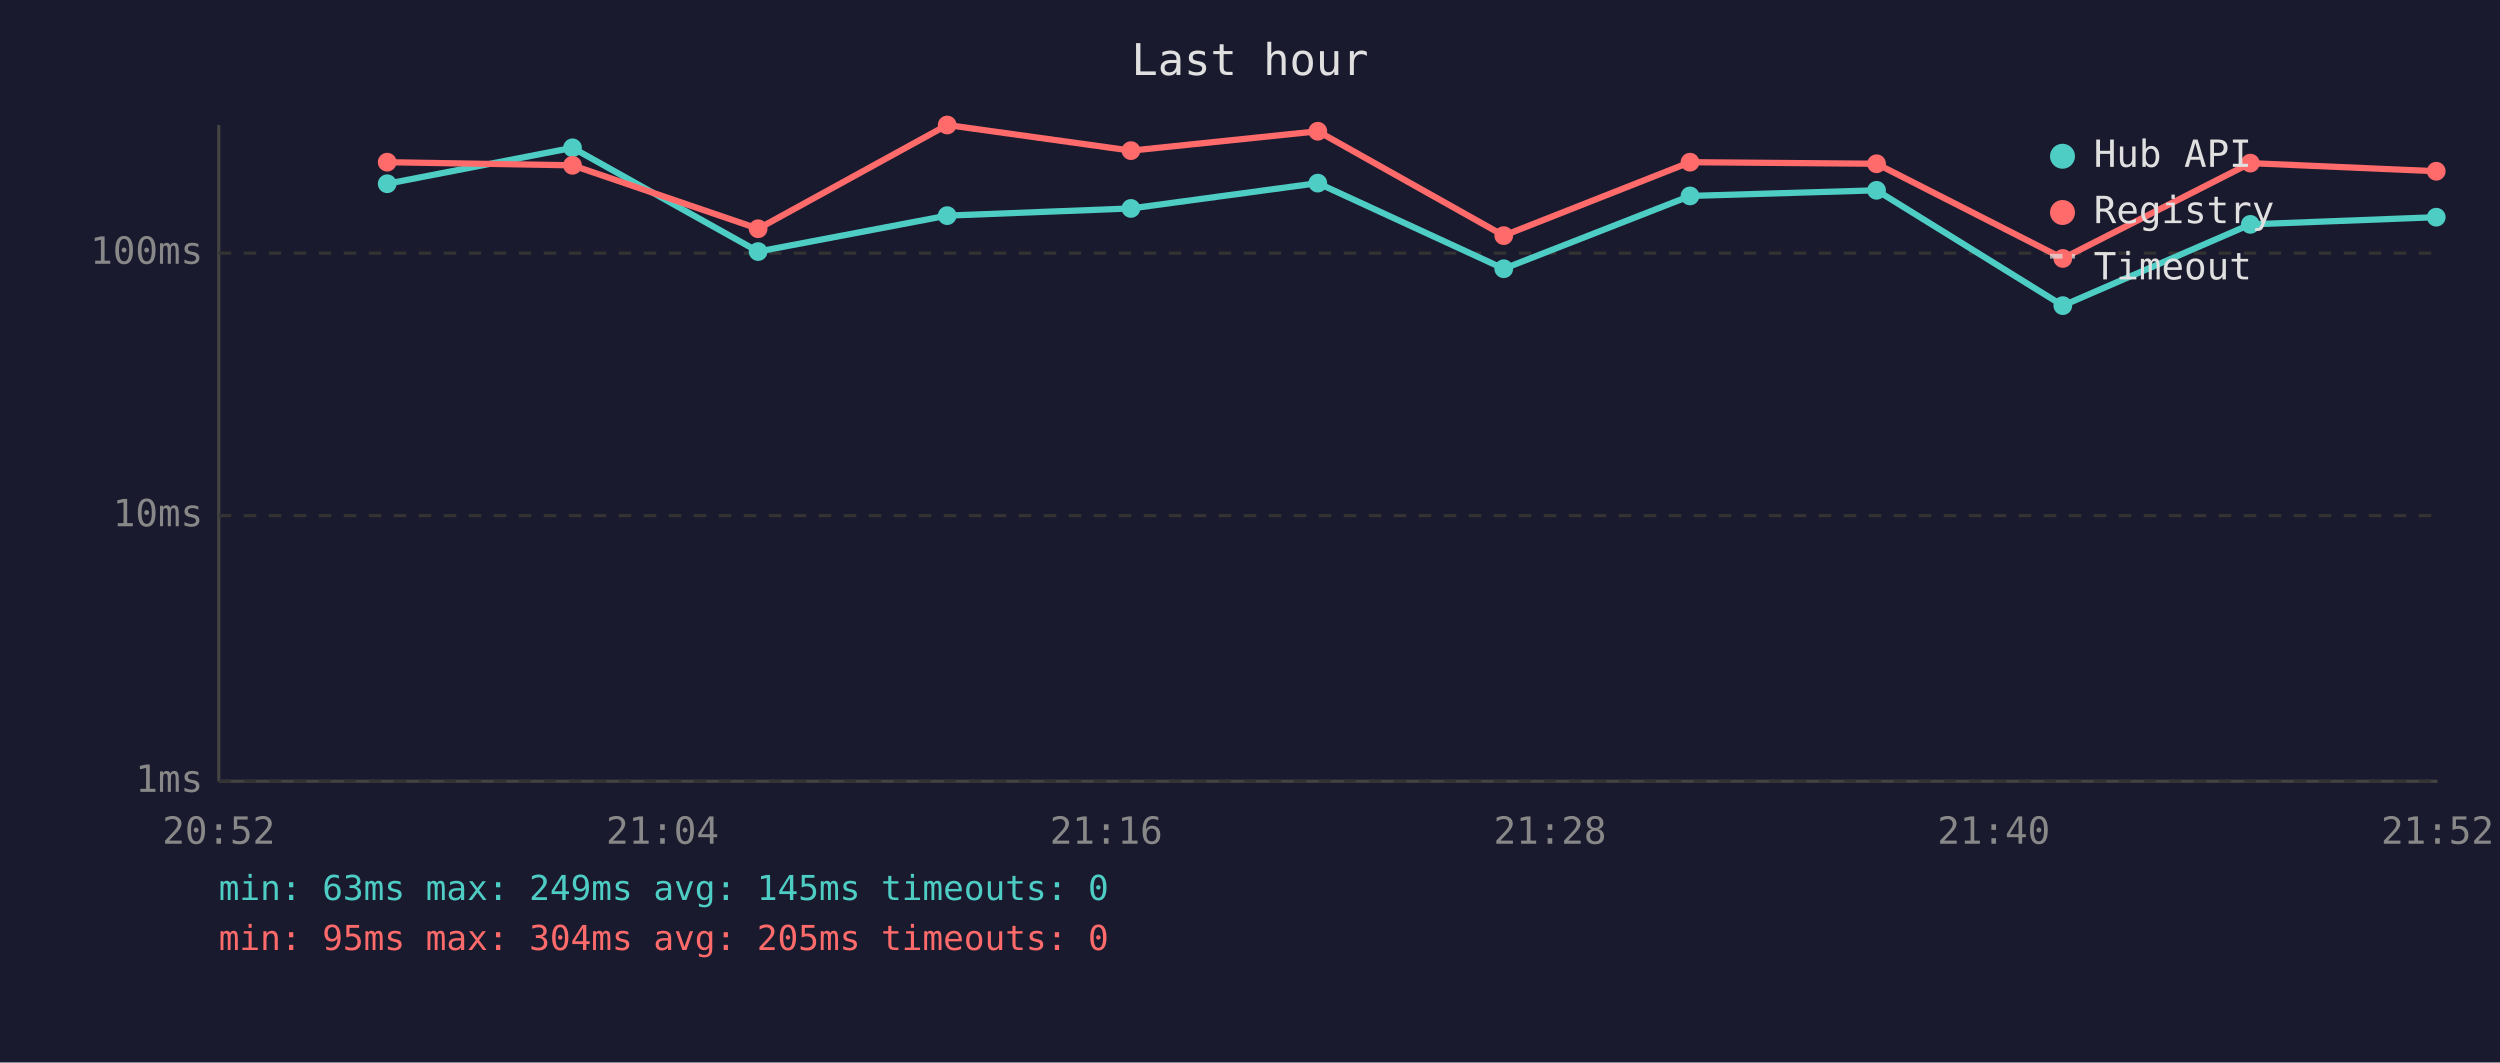
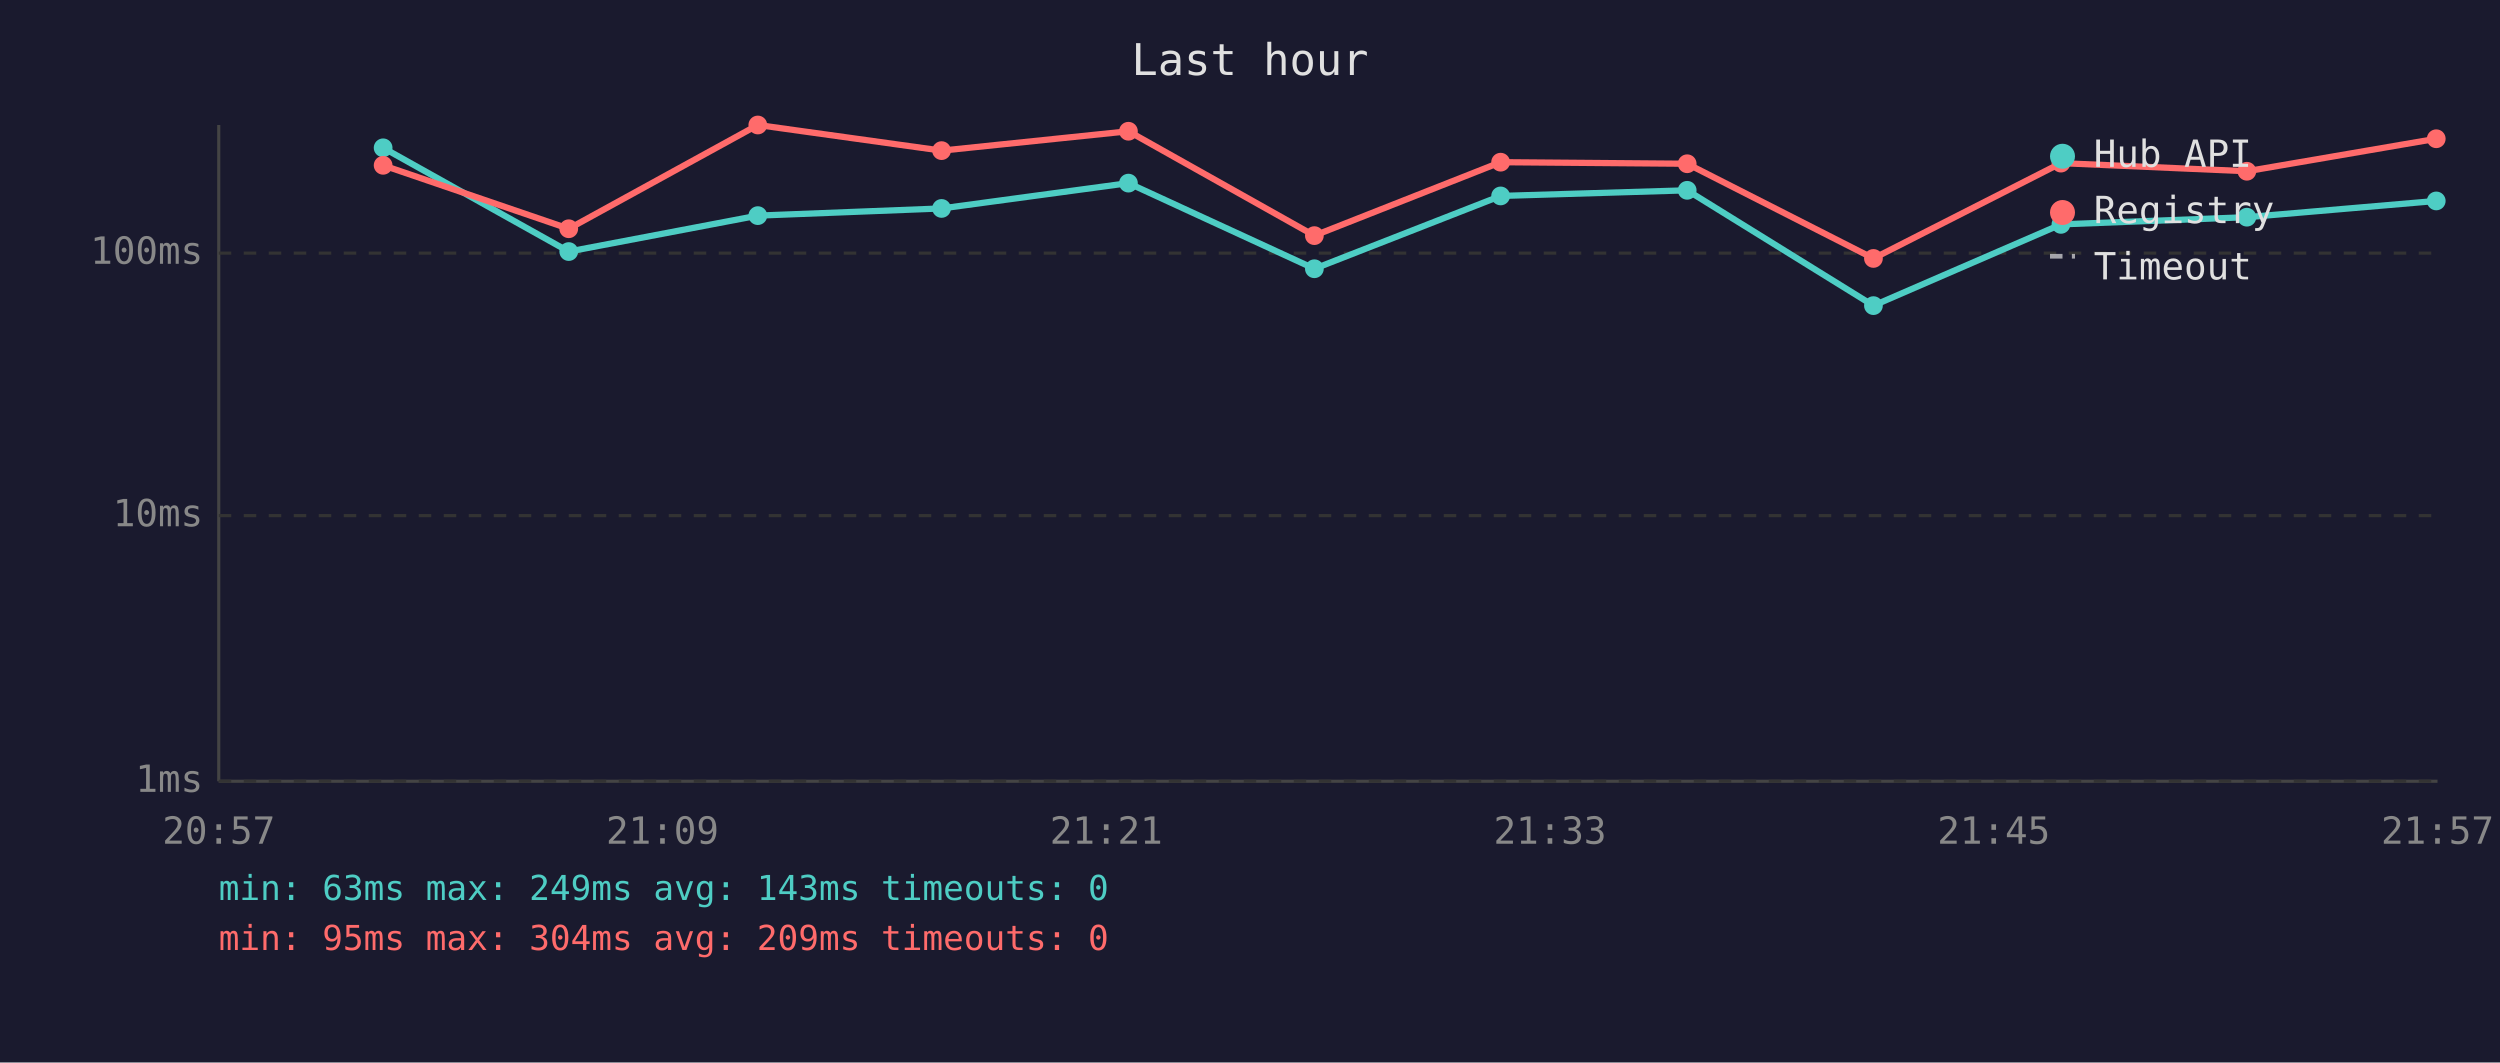
<svg xmlns="http://www.w3.org/2000/svg" viewBox="0 0 800 340" font-family="monospace" font-size="12">
  <rect width="800" height="340" fill="#1a1a2e" />
  <text x="400" y="24" fill="#e0e0e0" font-size="14" text-anchor="middle">Last hour</text>
  <line x1="70" y1="40" x2="70" y2="250" stroke="#444" stroke-width="1" />
  <line x1="70" y1="250" x2="780" y2="250" stroke="#444" stroke-width="1" />
  <line x1="70" y1="250" x2="780" y2="250" stroke="#333" stroke-width="1" stroke-dasharray="4" />
  <text x="65" y="250" fill="#888" text-anchor="end" dominant-baseline="middle">1ms</text>
  <line x1="70" y1="165" x2="780" y2="165" stroke="#333" stroke-width="1" stroke-dasharray="4" />
  <text x="65" y="165" fill="#888" text-anchor="end" dominant-baseline="middle">10ms</text>
  <line x1="70" y1="81" x2="780" y2="81" stroke="#333" stroke-width="1" stroke-dasharray="4" />
  <text x="65" y="81" fill="#888" text-anchor="end" dominant-baseline="middle">100ms</text>
-   <text x="70" y="270" fill="#888" text-anchor="middle">20:52</text>
-   <text x="212" y="270" fill="#888" text-anchor="middle">21:04</text>
-   <text x="354" y="270" fill="#888" text-anchor="middle">21:16</text>
-   <text x="496" y="270" fill="#888" text-anchor="middle">21:28</text>
-   <text x="638" y="270" fill="#888" text-anchor="middle">21:40</text>
-   <text x="780" y="270" fill="#888" text-anchor="middle">21:52</text>
-   <polyline points="123.9,58.8 183.2,47.3 242.6,80.5 303.1,69.0 361.9,66.7 421.7,58.6 481.2,86.0 540.8,62.7 600.5,60.9 660.1,97.8 720.1,71.8 779.6,69.5" fill="none" stroke="#4ecdc4" stroke-width="2" opacity="1" />
-   <circle cx="123.9" cy="58.8" r="3" fill="#4ecdc4" />
-   <circle cx="183.2" cy="47.3" r="3" fill="#4ecdc4" />
-   <circle cx="242.6" cy="80.5" r="3" fill="#4ecdc4" />
-   <circle cx="303.1" cy="69.0" r="3" fill="#4ecdc4" />
-   <circle cx="361.9" cy="66.7" r="3" fill="#4ecdc4" />
-   <circle cx="421.7" cy="58.6" r="3" fill="#4ecdc4" />
-   <circle cx="481.2" cy="86.0" r="3" fill="#4ecdc4" />
-   <circle cx="540.8" cy="62.7" r="3" fill="#4ecdc4" />
-   <circle cx="600.5" cy="60.9" r="3" fill="#4ecdc4" />
-   <circle cx="660.1" cy="97.8" r="3" fill="#4ecdc4" />
-   <circle cx="720.1" cy="71.8" r="3" fill="#4ecdc4" />
-   <circle cx="779.6" cy="69.5" r="3" fill="#4ecdc4" />
-   <polyline points="123.9,51.9 183.2,52.9 242.6,73.2 303.1,40.0 361.9,48.2 421.7,42.0 481.2,75.4 540.8,51.9 600.5,52.4 660.1,82.7 720.1,52.2 779.6,54.8" fill="none" stroke="#ff6b6b" stroke-width="2" opacity="1" />
-   <circle cx="123.9" cy="51.9" r="3" fill="#ff6b6b" />
-   <circle cx="183.2" cy="52.9" r="3" fill="#ff6b6b" />
-   <circle cx="242.6" cy="73.2" r="3" fill="#ff6b6b" />
-   <circle cx="303.1" cy="40.0" r="3" fill="#ff6b6b" />
-   <circle cx="361.9" cy="48.2" r="3" fill="#ff6b6b" />
-   <circle cx="421.7" cy="42.0" r="3" fill="#ff6b6b" />
-   <circle cx="481.2" cy="75.4" r="3" fill="#ff6b6b" />
-   <circle cx="540.8" cy="51.9" r="3" fill="#ff6b6b" />
-   <circle cx="600.5" cy="52.4" r="3" fill="#ff6b6b" />
-   <circle cx="660.1" cy="82.7" r="3" fill="#ff6b6b" />
-   <circle cx="720.1" cy="52.2" r="3" fill="#ff6b6b" />
-   <circle cx="779.6" cy="54.8" r="3" fill="#ff6b6b" />
+   <text x="70" y="270" fill="#888" text-anchor="middle">20:57</text>
+   <text x="212" y="270" fill="#888" text-anchor="middle">21:09</text>
+   <text x="354" y="270" fill="#888" text-anchor="middle">21:21</text>
+   <text x="496" y="270" fill="#888" text-anchor="middle">21:33</text>
+   <text x="638" y="270" fill="#888" text-anchor="middle">21:45</text>
+   <text x="780" y="270" fill="#888" text-anchor="middle">21:57</text>
+   <polyline points="122.6,47.3 182.0,80.5 242.5,69.0 301.3,66.7 361.1,58.6 420.6,86.0 480.2,62.7 539.9,60.9 599.5,97.8 659.5,71.8 719.0,69.5 779.6,64.3" fill="none" stroke="#4ecdc4" stroke-width="2" opacity="1" />
+   <circle cx="122.6" cy="47.3" r="3" fill="#4ecdc4" />
+   <circle cx="182.0" cy="80.5" r="3" fill="#4ecdc4" />
+   <circle cx="242.5" cy="69.0" r="3" fill="#4ecdc4" />
+   <circle cx="301.3" cy="66.7" r="3" fill="#4ecdc4" />
+   <circle cx="361.1" cy="58.6" r="3" fill="#4ecdc4" />
+   <circle cx="420.6" cy="86.0" r="3" fill="#4ecdc4" />
+   <circle cx="480.2" cy="62.7" r="3" fill="#4ecdc4" />
+   <circle cx="539.9" cy="60.9" r="3" fill="#4ecdc4" />
+   <circle cx="599.5" cy="97.8" r="3" fill="#4ecdc4" />
+   <circle cx="659.5" cy="71.8" r="3" fill="#4ecdc4" />
+   <circle cx="719.0" cy="69.5" r="3" fill="#4ecdc4" />
+   <circle cx="779.6" cy="64.3" r="3" fill="#4ecdc4" />
+   <polyline points="122.6,52.9 182.0,73.2 242.5,40.0 301.3,48.2 361.1,42.0 420.6,75.4 480.2,51.9 539.9,52.4 599.5,82.7 659.5,52.2 719.0,54.8 779.6,44.4" fill="none" stroke="#ff6b6b" stroke-width="2" opacity="1" />
+   <circle cx="122.6" cy="52.9" r="3" fill="#ff6b6b" />
+   <circle cx="182.0" cy="73.2" r="3" fill="#ff6b6b" />
+   <circle cx="242.5" cy="40.0" r="3" fill="#ff6b6b" />
+   <circle cx="301.3" cy="48.2" r="3" fill="#ff6b6b" />
+   <circle cx="361.1" cy="42.0" r="3" fill="#ff6b6b" />
+   <circle cx="420.6" cy="75.4" r="3" fill="#ff6b6b" />
+   <circle cx="480.2" cy="51.9" r="3" fill="#ff6b6b" />
+   <circle cx="539.9" cy="52.4" r="3" fill="#ff6b6b" />
+   <circle cx="599.5" cy="82.7" r="3" fill="#ff6b6b" />
+   <circle cx="659.5" cy="52.2" r="3" fill="#ff6b6b" />
+   <circle cx="719.0" cy="54.8" r="3" fill="#ff6b6b" />
+   <circle cx="779.6" cy="44.4" r="3" fill="#ff6b6b" />
  <circle cx="660" cy="50" r="4" fill="#4ecdc4" />
  <text x="670" y="50" fill="#e0e0e0" dominant-baseline="middle">Hub API</text>
  <circle cx="660" cy="68" r="4" fill="#ff6b6b" />
  <text x="670" y="68" fill="#e0e0e0" dominant-baseline="middle">Registry</text>
  <line x1="656" y1="82" x2="664" y2="82" stroke="#e0e0e0" stroke-width="1.5" stroke-dasharray="4,3" opacity="0.7" />
  <text x="670" y="86" fill="#e0e0e0" dominant-baseline="middle">Timeout</text>
-   <text x="70" y="288" fill="#4ecdc4" font-size="11">min: 63ms  max: 249ms  avg: 145ms  timeouts: 0</text>
-   <text x="70" y="304" fill="#ff6b6b" font-size="11">min: 95ms  max: 304ms  avg: 205ms  timeouts: 0</text>
+   <text x="70" y="288" fill="#4ecdc4" font-size="11">min: 63ms  max: 249ms  avg: 143ms  timeouts: 0</text>
+   <text x="70" y="304" fill="#ff6b6b" font-size="11">min: 95ms  max: 304ms  avg: 209ms  timeouts: 0</text>
</svg>
